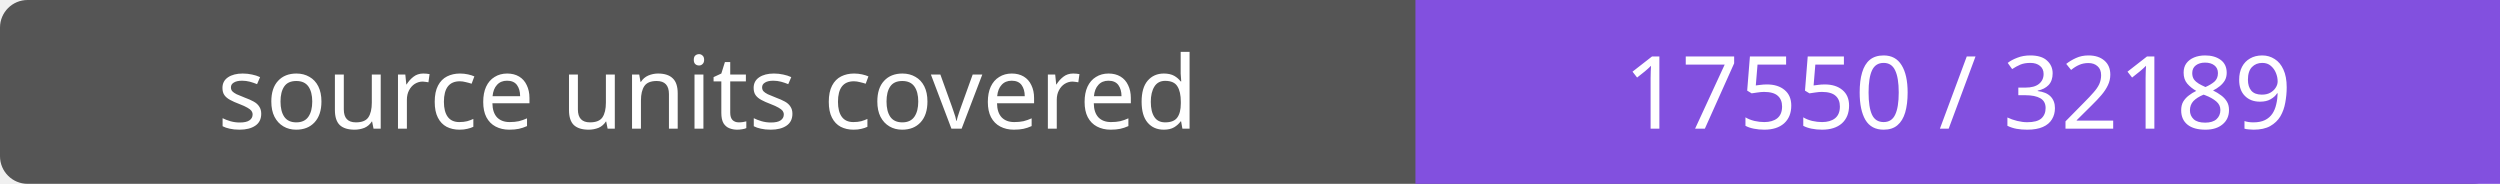
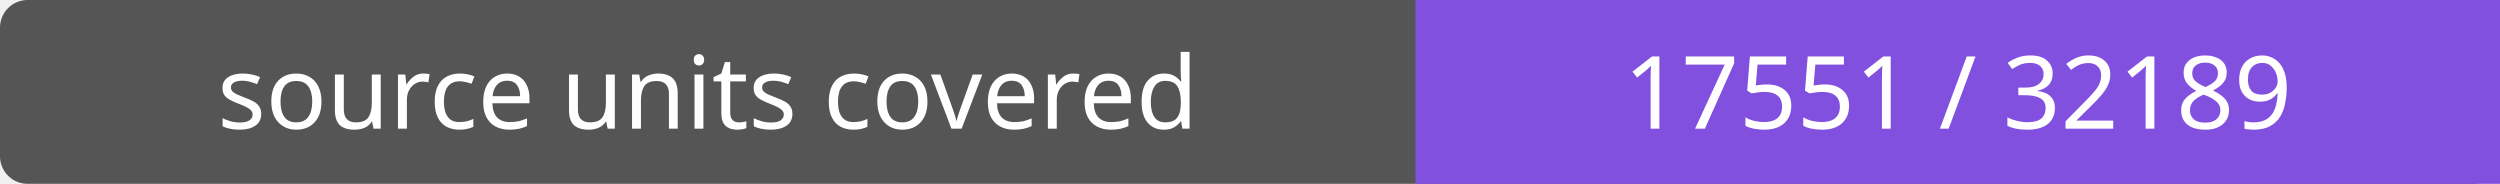
- <svg xmlns="http://www.w3.org/2000/svg" width="272" height="20" role="img" aria-label="source units covered: 17550 / 32189">
+ <svg xmlns="http://www.w3.org/2000/svg" width="272" height="20" role="img" aria-label="source units covered: 17551 / 32189">
  <rect width="272" height="20" rx="3" fill="#555" />
  <path fill="#8250df" d="M154 0h118v20H154z" />
  <g fill="#fff" text-anchor="middle" font-family="Verdana,sans-serif" font-size="11">
    <text x="77.0" y="14">source units covered</text>
-     <text x="213.0" y="14">17550 / 32189</text>
+     <text x="213.0" y="14">17551 / 32189</text>
  </g>
</svg>
